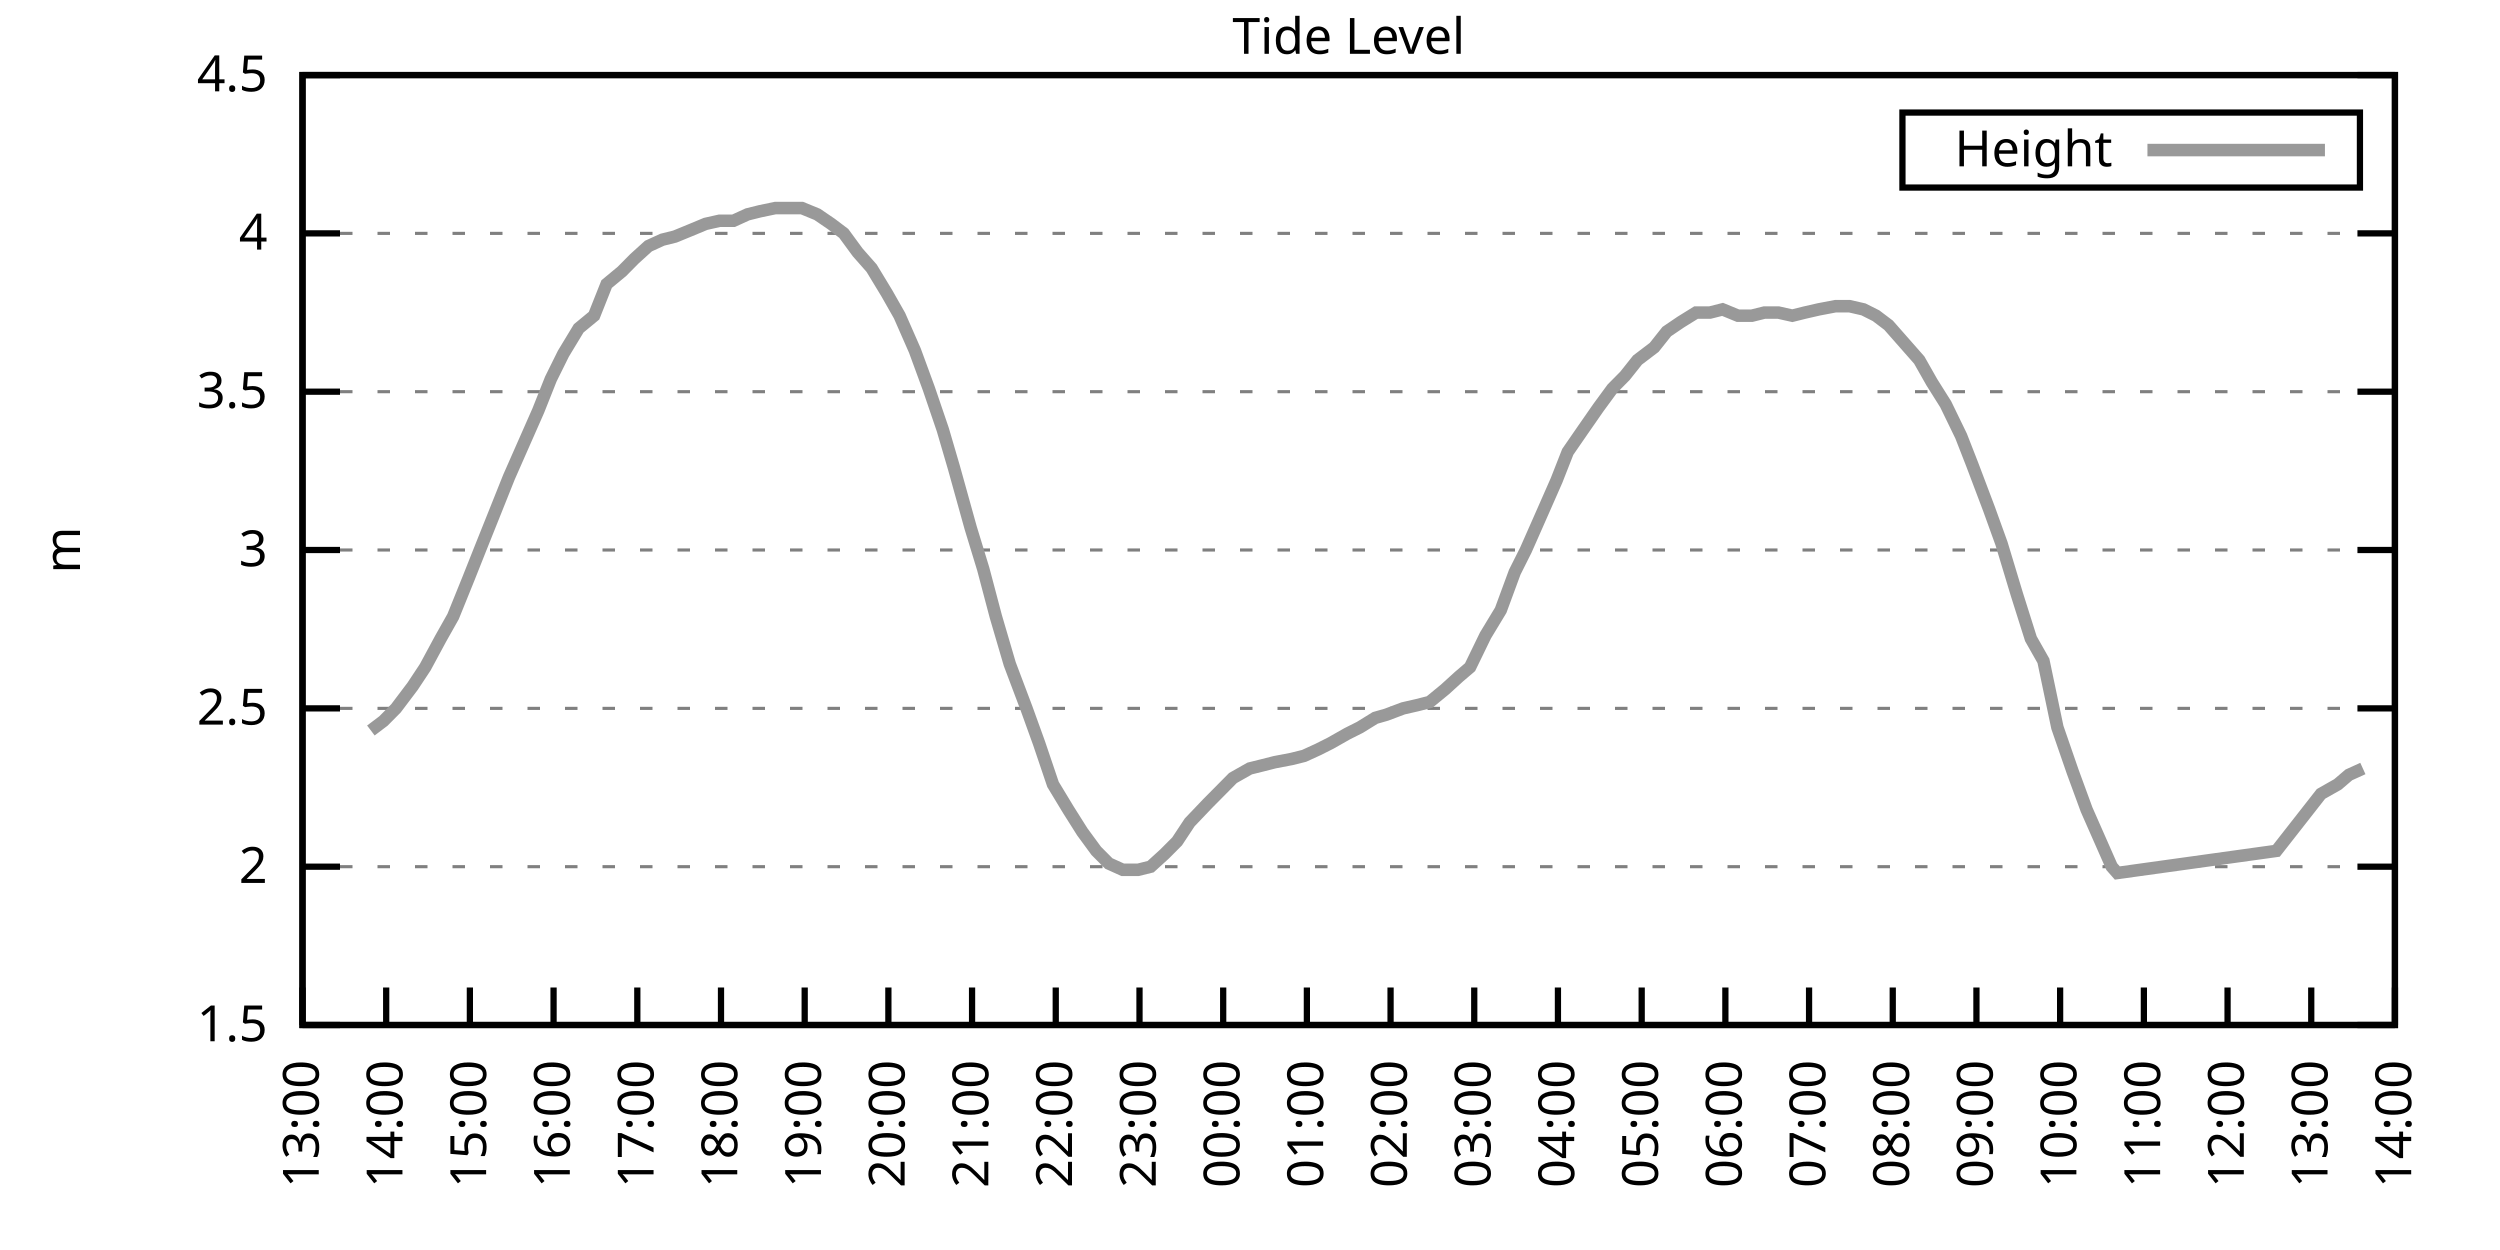
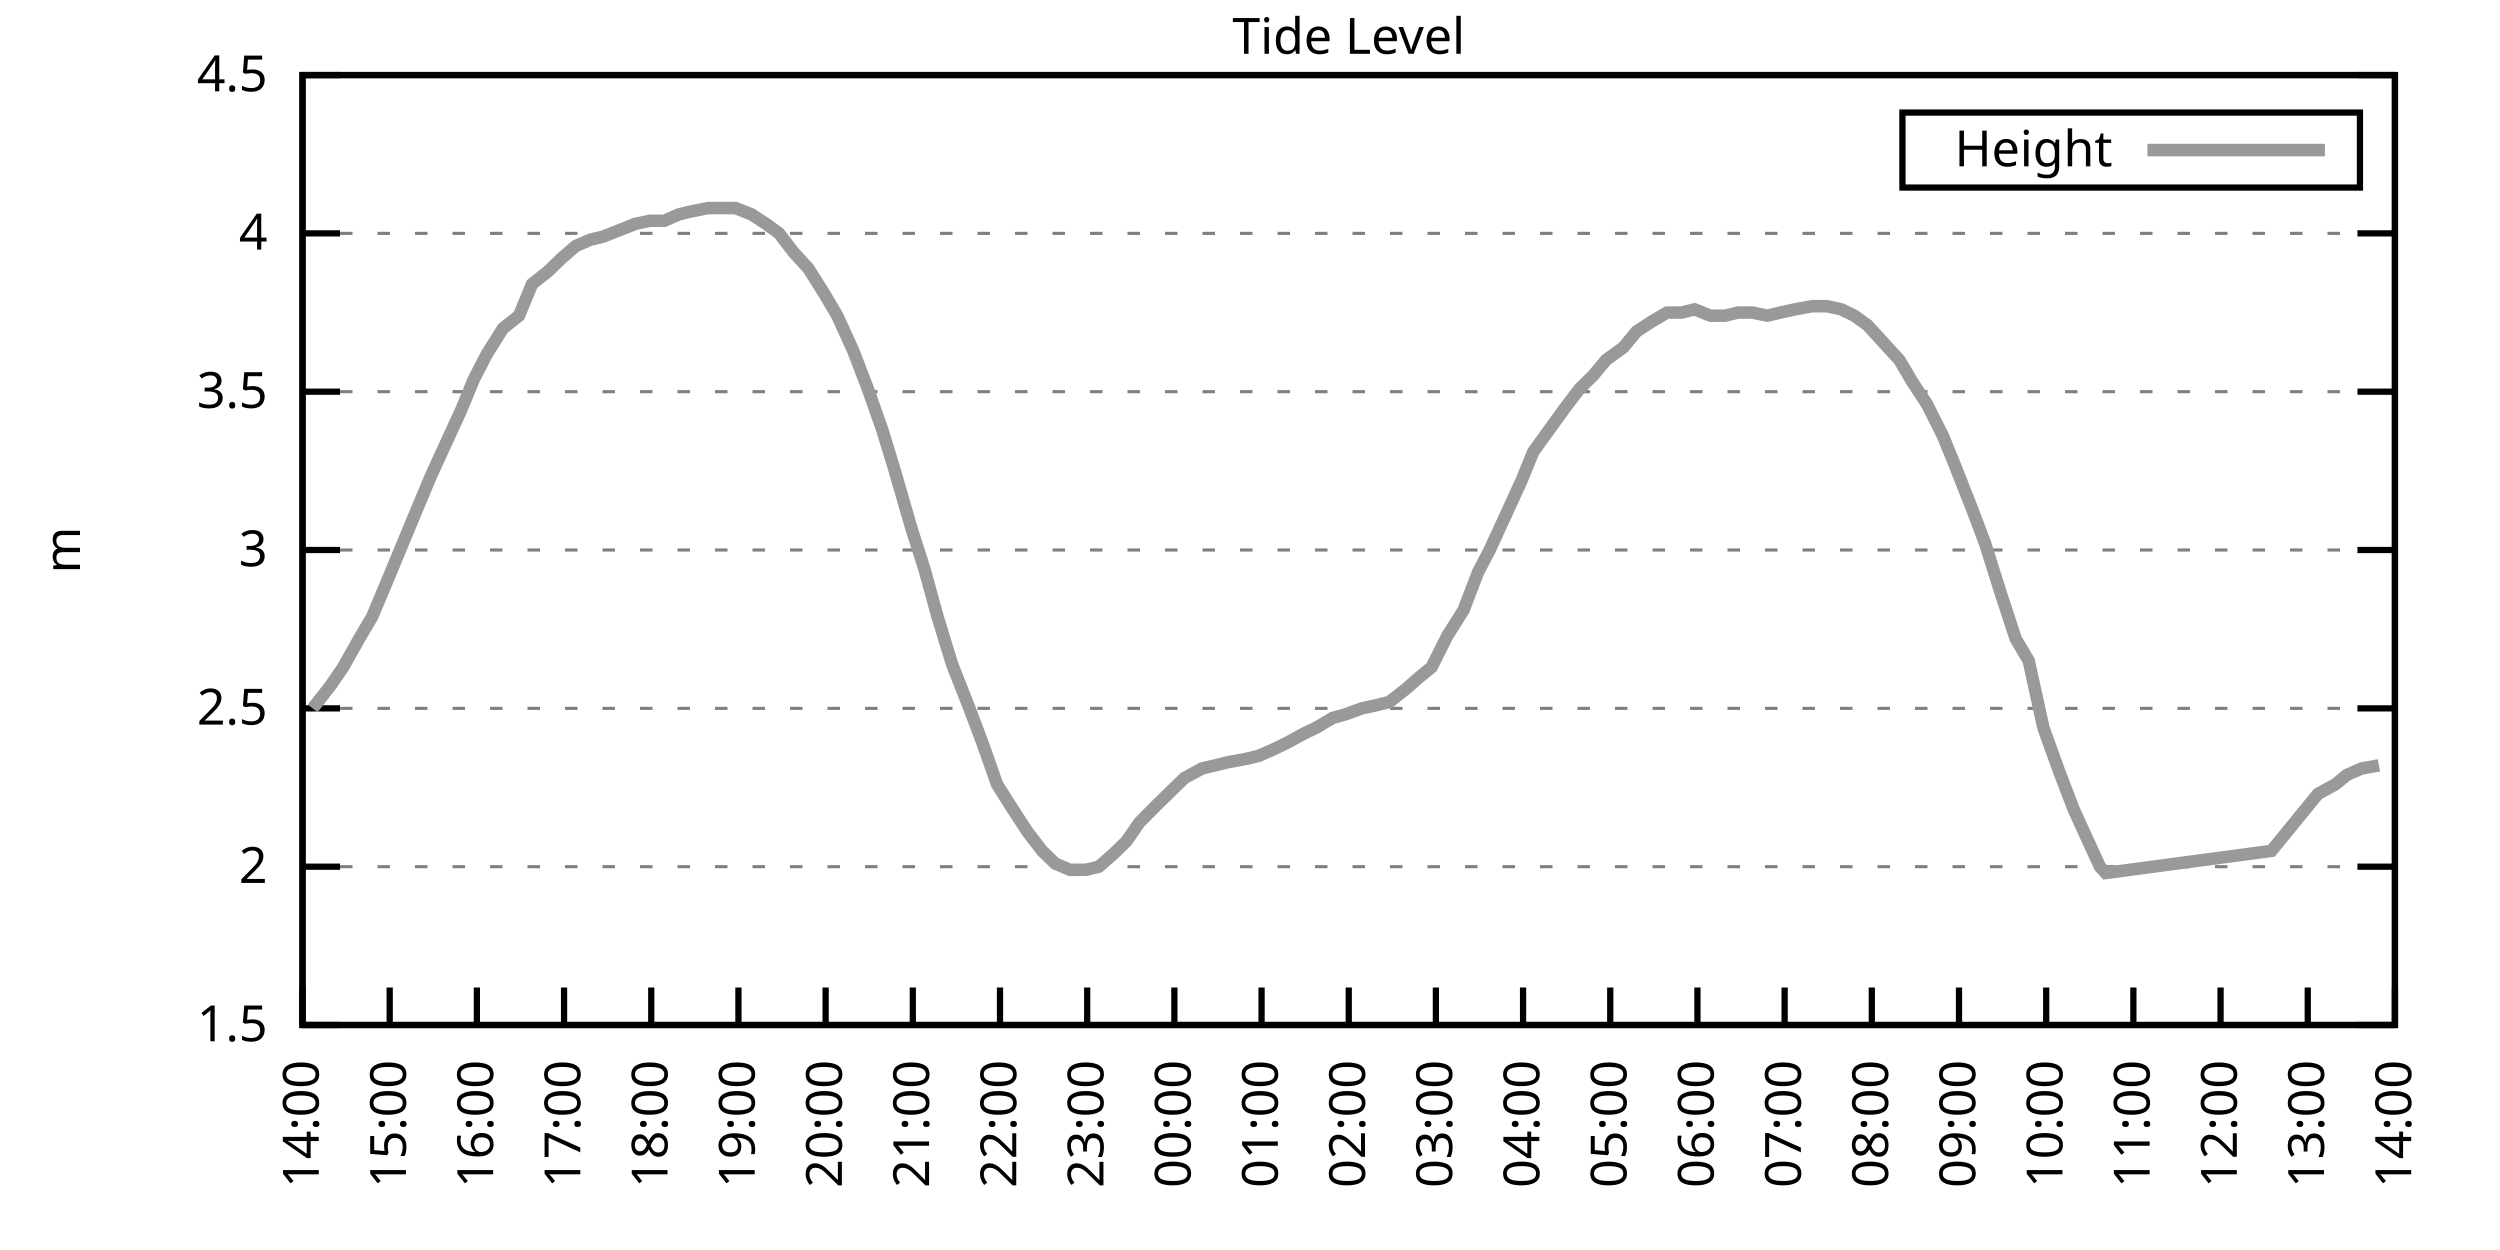
<svg xmlns="http://www.w3.org/2000/svg" xmlns:xlink="http://www.w3.org/1999/xlink" width="400" height="200" viewBox="0 0 400 200">
  <g id="gnuplot_canvas">
    <rect x="0" y="0" width="400" height="200" fill="none" />
    <defs>
      <circle id="gpDot" r="0.5" stroke-width="0.5" stroke="currentColor" />
      <path id="gpPt0" stroke-width="0.333" stroke="currentColor" d="M-1,0 h2 M0,-1 v2" />
      <path id="gpPt1" stroke-width="0.333" stroke="currentColor" d="M-1,-1 L1,1 M1,-1 L-1,1" />
      <path id="gpPt2" stroke-width="0.333" stroke="currentColor" d="M-1,0 L1,0 M0,-1 L0,1 M-1,-1 L1,1 M-1,1 L1,-1" />
      <rect id="gpPt3" stroke-width="0.333" stroke="currentColor" x="-1" y="-1" width="2" height="2" />
      <rect id="gpPt4" stroke-width="0.333" stroke="currentColor" fill="currentColor" x="-1" y="-1" width="2" height="2" />
      <circle id="gpPt5" stroke-width="0.333" stroke="currentColor" cx="0" cy="0" r="1" />
      <use xlink:href="#gpPt5" id="gpPt6" fill="currentColor" stroke="none" />
      <path id="gpPt7" stroke-width="0.333" stroke="currentColor" d="M0,-1.33 L-1.33,0.67 L1.33,0.67 z" />
      <use xlink:href="#gpPt7" id="gpPt8" fill="currentColor" stroke="none" />
      <use xlink:href="#gpPt7" id="gpPt9" stroke="currentColor" transform="rotate(180)" />
      <use xlink:href="#gpPt9" id="gpPt10" fill="currentColor" stroke="none" />
      <use xlink:href="#gpPt3" id="gpPt11" stroke="currentColor" transform="rotate(45)" />
      <use xlink:href="#gpPt11" id="gpPt12" fill="currentColor" stroke="none" />
      <path id="gpPt13" stroke-width="0.333" stroke="currentColor" d="M0,1.330 L1.265,0.411 L0.782,-1.067 L-0.782,-1.076 L-1.265,0.411 z" />
      <use xlink:href="#gpPt13" id="gpPt14" fill="currentColor" stroke="none" />
      <filter id="textbox" filterUnits="objectBoundingBox" x="0" y="0" height="1" width="1">
        <feFlood flood-color="white" flood-opacity="1" result="bgnd" />
        <feComposite in="SourceGraphic" in2="bgnd" operator="atop" />
      </filter>
      <filter id="greybox" filterUnits="objectBoundingBox" x="0" y="0" height="1" width="1">
        <feFlood flood-color="lightgrey" flood-opacity="1" result="grey" />
        <feComposite in="SourceGraphic" in2="grey" operator="atop" />
      </filter>
    </defs>
    <g fill="none" color="white" stroke="currentColor" stroke-width="1.00" stroke-linecap="butt" stroke-linejoin="miter">
</g>
    <g fill="none" color="black" stroke="currentColor" stroke-width="1.00" stroke-linecap="butt" stroke-linejoin="miter">
      <g stroke="none" shape-rendering="crispEdges">
        <polygon fill="rgb(255, 255, 255)" points="48.40,164.00 383.18,164.00 383.18,12.02 48.40,12.02 " />
      </g>
    </g>
    <g fill="none" color="black" stroke="currentColor" stroke-width="1.00" stroke-linecap="butt" stroke-linejoin="miter">
</g>
    <g fill="none" color="black" stroke="black" stroke-width="0.50" stroke-linecap="butt" stroke-linejoin="miter">
</g>
    <g fill="none" color="gray" stroke="currentColor" stroke-width="0.50" stroke-linecap="butt" stroke-linejoin="miter">
      <path stroke="gray" stroke-dasharray="2,4" class="gridline" d="M48.40,164.00 L383.19,164.00  " />
    </g>
    <g fill="none" color="gray" stroke="gray" stroke-width="1.00" stroke-linecap="butt" stroke-linejoin="miter">
</g>
    <g fill="none" color="black" stroke="currentColor" stroke-width="1.00" stroke-linecap="butt" stroke-linejoin="miter">
      <path stroke="black" d="M48.40,164.00 L54.40,164.00 M383.19,164.00 L377.19,164.00  " />
      <g transform="translate(42.80,166.60)" stroke="none" fill="black" font-family="Sans" font-size="8.00" text-anchor="end">
        <text>
          <tspan font-family="Sans"> 1.5</tspan>
        </text>
      </g>
    </g>
    <g fill="none" color="black" stroke="currentColor" stroke-width="1.00" stroke-linecap="butt" stroke-linejoin="miter">
</g>
    <g fill="none" color="black" stroke="black" stroke-width="0.50" stroke-linecap="butt" stroke-linejoin="miter">
</g>
    <g fill="none" color="gray" stroke="currentColor" stroke-width="0.50" stroke-linecap="butt" stroke-linejoin="miter">
      <path stroke="gray" stroke-dasharray="2,4" class="gridline" d="M48.40,138.67 L383.19,138.67  " />
    </g>
    <g fill="none" color="gray" stroke="gray" stroke-width="1.00" stroke-linecap="butt" stroke-linejoin="miter">
</g>
    <g fill="none" color="black" stroke="currentColor" stroke-width="1.00" stroke-linecap="butt" stroke-linejoin="miter">
      <path stroke="black" d="M48.40,138.67 L54.40,138.67 M383.19,138.67 L377.19,138.67  " />
      <g transform="translate(42.80,141.27)" stroke="none" fill="black" font-family="Sans" font-size="8.00" text-anchor="end">
        <text>
          <tspan font-family="Sans"> 2</tspan>
        </text>
      </g>
    </g>
    <g fill="none" color="black" stroke="currentColor" stroke-width="1.00" stroke-linecap="butt" stroke-linejoin="miter">
</g>
    <g fill="none" color="black" stroke="black" stroke-width="0.50" stroke-linecap="butt" stroke-linejoin="miter">
</g>
    <g fill="none" color="gray" stroke="currentColor" stroke-width="0.50" stroke-linecap="butt" stroke-linejoin="miter">
      <path stroke="gray" stroke-dasharray="2,4" class="gridline" d="M48.40,113.34 L383.19,113.34  " />
    </g>
    <g fill="none" color="gray" stroke="gray" stroke-width="1.00" stroke-linecap="butt" stroke-linejoin="miter">
</g>
    <g fill="none" color="black" stroke="currentColor" stroke-width="1.00" stroke-linecap="butt" stroke-linejoin="miter">
      <path stroke="black" d="M48.40,113.34 L54.40,113.34 M383.19,113.34 L377.19,113.34  " />
      <g transform="translate(42.80,115.94)" stroke="none" fill="black" font-family="Sans" font-size="8.00" text-anchor="end">
        <text>
          <tspan font-family="Sans"> 2.5</tspan>
        </text>
      </g>
    </g>
    <g fill="none" color="black" stroke="currentColor" stroke-width="1.00" stroke-linecap="butt" stroke-linejoin="miter">
</g>
    <g fill="none" color="black" stroke="black" stroke-width="0.50" stroke-linecap="butt" stroke-linejoin="miter">
</g>
    <g fill="none" color="gray" stroke="currentColor" stroke-width="0.50" stroke-linecap="butt" stroke-linejoin="miter">
      <path stroke="gray" stroke-dasharray="2,4" class="gridline" d="M48.40,88.00 L383.19,88.00  " />
    </g>
    <g fill="none" color="gray" stroke="gray" stroke-width="1.00" stroke-linecap="butt" stroke-linejoin="miter">
</g>
    <g fill="none" color="black" stroke="currentColor" stroke-width="1.00" stroke-linecap="butt" stroke-linejoin="miter">
      <path stroke="black" d="M48.40,88.00 L54.40,88.00 M383.19,88.00 L377.19,88.00  " />
      <g transform="translate(42.80,90.60)" stroke="none" fill="black" font-family="Sans" font-size="8.00" text-anchor="end">
        <text>
          <tspan font-family="Sans"> 3</tspan>
        </text>
      </g>
    </g>
    <g fill="none" color="black" stroke="currentColor" stroke-width="1.00" stroke-linecap="butt" stroke-linejoin="miter">
</g>
    <g fill="none" color="black" stroke="black" stroke-width="0.50" stroke-linecap="butt" stroke-linejoin="miter">
</g>
    <g fill="none" color="gray" stroke="currentColor" stroke-width="0.50" stroke-linecap="butt" stroke-linejoin="miter">
      <path stroke="gray" stroke-dasharray="2,4" class="gridline" d="M48.40,62.67 L383.19,62.67  " />
    </g>
    <g fill="none" color="gray" stroke="gray" stroke-width="1.00" stroke-linecap="butt" stroke-linejoin="miter">
</g>
    <g fill="none" color="black" stroke="currentColor" stroke-width="1.00" stroke-linecap="butt" stroke-linejoin="miter">
      <path stroke="black" d="M48.40,62.67 L54.40,62.67 M383.19,62.67 L377.19,62.67  " />
      <g transform="translate(42.80,65.27)" stroke="none" fill="black" font-family="Sans" font-size="8.00" text-anchor="end">
        <text>
          <tspan font-family="Sans"> 3.5</tspan>
        </text>
      </g>
    </g>
    <g fill="none" color="black" stroke="currentColor" stroke-width="1.00" stroke-linecap="butt" stroke-linejoin="miter">
</g>
    <g fill="none" color="black" stroke="black" stroke-width="0.50" stroke-linecap="butt" stroke-linejoin="miter">
</g>
    <g fill="none" color="gray" stroke="currentColor" stroke-width="0.50" stroke-linecap="butt" stroke-linejoin="miter">
      <path stroke="gray" stroke-dasharray="2,4" class="gridline" d="M48.40,37.34 L383.19,37.34  " />
    </g>
    <g fill="none" color="gray" stroke="gray" stroke-width="1.00" stroke-linecap="butt" stroke-linejoin="miter">
</g>
    <g fill="none" color="black" stroke="currentColor" stroke-width="1.00" stroke-linecap="butt" stroke-linejoin="miter">
      <path stroke="black" d="M48.40,37.34 L54.40,37.34 M383.19,37.34 L377.19,37.34  " />
      <g transform="translate(42.80,39.94)" stroke="none" fill="black" font-family="Sans" font-size="8.00" text-anchor="end">
        <text>
          <tspan font-family="Sans"> 4</tspan>
        </text>
      </g>
    </g>
    <g fill="none" color="black" stroke="currentColor" stroke-width="1.00" stroke-linecap="butt" stroke-linejoin="miter">
</g>
    <g fill="none" color="black" stroke="black" stroke-width="0.50" stroke-linecap="butt" stroke-linejoin="miter">
</g>
    <g fill="none" color="gray" stroke="currentColor" stroke-width="0.50" stroke-linecap="butt" stroke-linejoin="miter">
      <path stroke="gray" stroke-dasharray="2,4" class="gridline" d="M48.40,12.01 L383.19,12.01  " />
    </g>
    <g fill="none" color="gray" stroke="gray" stroke-width="1.00" stroke-linecap="butt" stroke-linejoin="miter">
</g>
    <g fill="none" color="black" stroke="currentColor" stroke-width="1.00" stroke-linecap="butt" stroke-linejoin="miter">
      <path stroke="black" d="M48.40,12.01 L54.40,12.01 M383.19,12.01 L377.19,12.01  " />
      <g transform="translate(42.80,14.61)" stroke="none" fill="black" font-family="Sans" font-size="8.00" text-anchor="end">
        <text>
          <tspan font-family="Sans"> 4.5</tspan>
        </text>
      </g>
    </g>
    <g fill="none" color="black" stroke="currentColor" stroke-width="1.00" stroke-linecap="butt" stroke-linejoin="miter">
      <path stroke="black" d="M48.40,164.00 L48.40,158.00  " />
      <g transform="translate(51.00,169.60) rotate(270.00)" stroke="none" fill="black" font-family="Sans" font-size="8.00" text-anchor="end">
        <text>
-           <tspan font-family="Sans">13:00</tspan>
-         </text>
-       </g>
-     </g>
-     <g fill="none" color="black" stroke="currentColor" stroke-width="1.00" stroke-linecap="butt" stroke-linejoin="miter">
-       <path stroke="black" d="M61.79,164.00 L61.79,158.00  " />
-       <g transform="translate(64.39,169.60) rotate(270.00)" stroke="none" fill="black" font-family="Sans" font-size="8.00" text-anchor="end">
-         <text>
          <tspan font-family="Sans">14:00</tspan>
        </text>
      </g>
    </g>
    <g fill="none" color="black" stroke="currentColor" stroke-width="1.00" stroke-linecap="butt" stroke-linejoin="miter">
-       <path stroke="black" d="M75.18,164.00 L75.18,158.00  " />
-       <g transform="translate(77.78,169.60) rotate(270.00)" stroke="none" fill="black" font-family="Sans" font-size="8.00" text-anchor="end">
+       <path stroke="black" d="M62.35,164.00 L62.35,158.00  " />
+       <g transform="translate(64.95,169.60) rotate(270.00)" stroke="none" fill="black" font-family="Sans" font-size="8.00" text-anchor="end">
        <text>
          <tspan font-family="Sans">15:00</tspan>
        </text>
      </g>
    </g>
    <g fill="none" color="black" stroke="currentColor" stroke-width="1.00" stroke-linecap="butt" stroke-linejoin="miter">
-       <path stroke="black" d="M88.57,164.00 L88.57,158.00  " />
-       <g transform="translate(91.17,169.60) rotate(270.00)" stroke="none" fill="black" font-family="Sans" font-size="8.00" text-anchor="end">
+       <path stroke="black" d="M76.30,164.00 L76.30,158.00  " />
+       <g transform="translate(78.90,169.60) rotate(270.00)" stroke="none" fill="black" font-family="Sans" font-size="8.00" text-anchor="end">
        <text>
          <tspan font-family="Sans">16:00</tspan>
        </text>
      </g>
    </g>
    <g fill="none" color="black" stroke="currentColor" stroke-width="1.00" stroke-linecap="butt" stroke-linejoin="miter">
-       <path stroke="black" d="M101.97,164.00 L101.97,158.00  " />
-       <g transform="translate(104.57,169.60) rotate(270.00)" stroke="none" fill="black" font-family="Sans" font-size="8.00" text-anchor="end">
+       <path stroke="black" d="M90.25,164.00 L90.25,158.00  " />
+       <g transform="translate(92.85,169.60) rotate(270.00)" stroke="none" fill="black" font-family="Sans" font-size="8.00" text-anchor="end">
        <text>
          <tspan font-family="Sans">17:00</tspan>
        </text>
      </g>
    </g>
    <g fill="none" color="black" stroke="currentColor" stroke-width="1.00" stroke-linecap="butt" stroke-linejoin="miter">
-       <path stroke="black" d="M115.36,164.00 L115.36,158.00  " />
-       <g transform="translate(117.96,169.60) rotate(270.00)" stroke="none" fill="black" font-family="Sans" font-size="8.00" text-anchor="end">
+       <path stroke="black" d="M104.20,164.00 L104.20,158.00  " />
+       <g transform="translate(106.80,169.60) rotate(270.00)" stroke="none" fill="black" font-family="Sans" font-size="8.00" text-anchor="end">
        <text>
          <tspan font-family="Sans">18:00</tspan>
        </text>
      </g>
    </g>
    <g fill="none" color="black" stroke="currentColor" stroke-width="1.00" stroke-linecap="butt" stroke-linejoin="miter">
-       <path stroke="black" d="M128.75,164.00 L128.75,158.00  " />
-       <g transform="translate(131.35,169.60) rotate(270.00)" stroke="none" fill="black" font-family="Sans" font-size="8.00" text-anchor="end">
+       <path stroke="black" d="M118.15,164.00 L118.15,158.00  " />
+       <g transform="translate(120.75,169.60) rotate(270.00)" stroke="none" fill="black" font-family="Sans" font-size="8.00" text-anchor="end">
        <text>
          <tspan font-family="Sans">19:00</tspan>
        </text>
      </g>
    </g>
    <g fill="none" color="black" stroke="currentColor" stroke-width="1.00" stroke-linecap="butt" stroke-linejoin="miter">
-       <path stroke="black" d="M142.14,164.00 L142.14,158.00  " />
-       <g transform="translate(144.74,169.60) rotate(270.00)" stroke="none" fill="black" font-family="Sans" font-size="8.00" text-anchor="end">
+       <path stroke="black" d="M132.10,164.00 L132.10,158.00  " />
+       <g transform="translate(134.70,169.60) rotate(270.00)" stroke="none" fill="black" font-family="Sans" font-size="8.00" text-anchor="end">
        <text>
          <tspan font-family="Sans">20:00</tspan>
        </text>
      </g>
    </g>
    <g fill="none" color="black" stroke="currentColor" stroke-width="1.00" stroke-linecap="butt" stroke-linejoin="miter">
-       <path stroke="black" d="M155.53,164.00 L155.53,158.00  " />
-       <g transform="translate(158.13,169.60) rotate(270.00)" stroke="none" fill="black" font-family="Sans" font-size="8.00" text-anchor="end">
+       <path stroke="black" d="M146.05,164.00 L146.05,158.00  " />
+       <g transform="translate(148.65,169.60) rotate(270.00)" stroke="none" fill="black" font-family="Sans" font-size="8.00" text-anchor="end">
        <text>
          <tspan font-family="Sans">21:00</tspan>
        </text>
      </g>
    </g>
    <g fill="none" color="black" stroke="currentColor" stroke-width="1.00" stroke-linecap="butt" stroke-linejoin="miter">
-       <path stroke="black" d="M168.92,164.00 L168.92,158.00  " />
-       <g transform="translate(171.52,169.60) rotate(270.00)" stroke="none" fill="black" font-family="Sans" font-size="8.00" text-anchor="end">
+       <path stroke="black" d="M160.00,164.00 L160.00,158.00  " />
+       <g transform="translate(162.60,169.60) rotate(270.00)" stroke="none" fill="black" font-family="Sans" font-size="8.00" text-anchor="end">
        <text>
          <tspan font-family="Sans">22:00</tspan>
        </text>
      </g>
    </g>
    <g fill="none" color="black" stroke="currentColor" stroke-width="1.00" stroke-linecap="butt" stroke-linejoin="miter">
-       <path stroke="black" d="M182.32,164.00 L182.32,158.00  " />
-       <g transform="translate(184.92,169.60) rotate(270.00)" stroke="none" fill="black" font-family="Sans" font-size="8.00" text-anchor="end">
+       <path stroke="black" d="M173.95,164.00 L173.95,158.00  " />
+       <g transform="translate(176.55,169.60) rotate(270.00)" stroke="none" fill="black" font-family="Sans" font-size="8.00" text-anchor="end">
        <text>
          <tspan font-family="Sans">23:00</tspan>
        </text>
      </g>
    </g>
    <g fill="none" color="black" stroke="currentColor" stroke-width="1.00" stroke-linecap="butt" stroke-linejoin="miter">
-       <path stroke="black" d="M195.71,164.00 L195.71,158.00  " />
-       <g transform="translate(198.31,169.60) rotate(270.00)" stroke="none" fill="black" font-family="Sans" font-size="8.00" text-anchor="end">
+       <path stroke="black" d="M187.90,164.00 L187.90,158.00  " />
+       <g transform="translate(190.50,169.60) rotate(270.00)" stroke="none" fill="black" font-family="Sans" font-size="8.00" text-anchor="end">
        <text>
          <tspan font-family="Sans">00:00</tspan>
        </text>
      </g>
    </g>
    <g fill="none" color="black" stroke="currentColor" stroke-width="1.00" stroke-linecap="butt" stroke-linejoin="miter">
-       <path stroke="black" d="M209.10,164.00 L209.10,158.00  " />
-       <g transform="translate(211.70,169.60) rotate(270.00)" stroke="none" fill="black" font-family="Sans" font-size="8.00" text-anchor="end">
+       <path stroke="black" d="M201.85,164.00 L201.85,158.00  " />
+       <g transform="translate(204.45,169.60) rotate(270.00)" stroke="none" fill="black" font-family="Sans" font-size="8.00" text-anchor="end">
        <text>
          <tspan font-family="Sans">01:00</tspan>
        </text>
      </g>
    </g>
    <g fill="none" color="black" stroke="currentColor" stroke-width="1.00" stroke-linecap="butt" stroke-linejoin="miter">
-       <path stroke="black" d="M222.49,164.00 L222.49,158.00  " />
-       <g transform="translate(225.09,169.60) rotate(270.00)" stroke="none" fill="black" font-family="Sans" font-size="8.00" text-anchor="end">
+       <path stroke="black" d="M215.80,164.00 L215.80,158.00  " />
+       <g transform="translate(218.40,169.60) rotate(270.00)" stroke="none" fill="black" font-family="Sans" font-size="8.00" text-anchor="end">
        <text>
          <tspan font-family="Sans">02:00</tspan>
        </text>
      </g>
    </g>
    <g fill="none" color="black" stroke="currentColor" stroke-width="1.00" stroke-linecap="butt" stroke-linejoin="miter">
-       <path stroke="black" d="M235.88,164.00 L235.88,158.00  " />
-       <g transform="translate(238.48,169.60) rotate(270.00)" stroke="none" fill="black" font-family="Sans" font-size="8.00" text-anchor="end">
+       <path stroke="black" d="M229.74,164.00 L229.74,158.00  " />
+       <g transform="translate(232.34,169.60) rotate(270.00)" stroke="none" fill="black" font-family="Sans" font-size="8.00" text-anchor="end">
        <text>
          <tspan font-family="Sans">03:00</tspan>
        </text>
      </g>
    </g>
    <g fill="none" color="black" stroke="currentColor" stroke-width="1.00" stroke-linecap="butt" stroke-linejoin="miter">
-       <path stroke="black" d="M249.27,164.00 L249.27,158.00  " />
-       <g transform="translate(251.87,169.60) rotate(270.00)" stroke="none" fill="black" font-family="Sans" font-size="8.00" text-anchor="end">
+       <path stroke="black" d="M243.69,164.00 L243.69,158.00  " />
+       <g transform="translate(246.29,169.60) rotate(270.00)" stroke="none" fill="black" font-family="Sans" font-size="8.00" text-anchor="end">
        <text>
          <tspan font-family="Sans">04:00</tspan>
        </text>
      </g>
    </g>
    <g fill="none" color="black" stroke="currentColor" stroke-width="1.00" stroke-linecap="butt" stroke-linejoin="miter">
-       <path stroke="black" d="M262.67,164.00 L262.67,158.00  " />
-       <g transform="translate(265.27,169.60) rotate(270.00)" stroke="none" fill="black" font-family="Sans" font-size="8.00" text-anchor="end">
+       <path stroke="black" d="M257.64,164.00 L257.64,158.00  " />
+       <g transform="translate(260.24,169.60) rotate(270.00)" stroke="none" fill="black" font-family="Sans" font-size="8.00" text-anchor="end">
        <text>
          <tspan font-family="Sans">05:00</tspan>
        </text>
      </g>
    </g>
    <g fill="none" color="black" stroke="currentColor" stroke-width="1.00" stroke-linecap="butt" stroke-linejoin="miter">
-       <path stroke="black" d="M276.06,164.00 L276.06,158.00  " />
-       <g transform="translate(278.66,169.60) rotate(270.00)" stroke="none" fill="black" font-family="Sans" font-size="8.00" text-anchor="end">
+       <path stroke="black" d="M271.59,164.00 L271.59,158.00  " />
+       <g transform="translate(274.19,169.60) rotate(270.00)" stroke="none" fill="black" font-family="Sans" font-size="8.00" text-anchor="end">
        <text>
          <tspan font-family="Sans">06:00</tspan>
        </text>
      </g>
    </g>
    <g fill="none" color="black" stroke="currentColor" stroke-width="1.00" stroke-linecap="butt" stroke-linejoin="miter">
-       <path stroke="black" d="M289.45,164.00 L289.45,158.00  " />
-       <g transform="translate(292.05,169.60) rotate(270.00)" stroke="none" fill="black" font-family="Sans" font-size="8.00" text-anchor="end">
+       <path stroke="black" d="M285.54,164.00 L285.54,158.00  " />
+       <g transform="translate(288.14,169.60) rotate(270.00)" stroke="none" fill="black" font-family="Sans" font-size="8.00" text-anchor="end">
        <text>
          <tspan font-family="Sans">07:00</tspan>
        </text>
      </g>
    </g>
    <g fill="none" color="black" stroke="currentColor" stroke-width="1.00" stroke-linecap="butt" stroke-linejoin="miter">
-       <path stroke="black" d="M302.84,164.00 L302.84,158.00  " />
-       <g transform="translate(305.44,169.60) rotate(270.00)" stroke="none" fill="black" font-family="Sans" font-size="8.00" text-anchor="end">
+       <path stroke="black" d="M299.49,164.00 L299.49,158.00  " />
+       <g transform="translate(302.09,169.60) rotate(270.00)" stroke="none" fill="black" font-family="Sans" font-size="8.00" text-anchor="end">
        <text>
          <tspan font-family="Sans">08:00</tspan>
        </text>
      </g>
    </g>
    <g fill="none" color="black" stroke="currentColor" stroke-width="1.00" stroke-linecap="butt" stroke-linejoin="miter">
-       <path stroke="black" d="M316.23,164.00 L316.23,158.00  " />
-       <g transform="translate(318.83,169.60) rotate(270.00)" stroke="none" fill="black" font-family="Sans" font-size="8.00" text-anchor="end">
+       <path stroke="black" d="M313.44,164.00 L313.44,158.00  " />
+       <g transform="translate(316.04,169.60) rotate(270.00)" stroke="none" fill="black" font-family="Sans" font-size="8.00" text-anchor="end">
        <text>
          <tspan font-family="Sans">09:00</tspan>
        </text>
      </g>
    </g>
    <g fill="none" color="black" stroke="currentColor" stroke-width="1.00" stroke-linecap="butt" stroke-linejoin="miter">
-       <path stroke="black" d="M329.62,164.00 L329.62,158.00  " />
-       <g transform="translate(332.22,169.60) rotate(270.00)" stroke="none" fill="black" font-family="Sans" font-size="8.00" text-anchor="end">
+       <path stroke="black" d="M327.39,164.00 L327.39,158.00  " />
+       <g transform="translate(329.99,169.60) rotate(270.00)" stroke="none" fill="black" font-family="Sans" font-size="8.00" text-anchor="end">
        <text>
          <tspan font-family="Sans">10:00</tspan>
        </text>
      </g>
    </g>
    <g fill="none" color="black" stroke="currentColor" stroke-width="1.00" stroke-linecap="butt" stroke-linejoin="miter">
-       <path stroke="black" d="M343.02,164.00 L343.02,158.00  " />
-       <g transform="translate(345.62,169.60) rotate(270.00)" stroke="none" fill="black" font-family="Sans" font-size="8.00" text-anchor="end">
+       <path stroke="black" d="M341.34,164.00 L341.34,158.00  " />
+       <g transform="translate(343.94,169.60) rotate(270.00)" stroke="none" fill="black" font-family="Sans" font-size="8.00" text-anchor="end">
        <text>
          <tspan font-family="Sans">11:00</tspan>
        </text>
      </g>
    </g>
    <g fill="none" color="black" stroke="currentColor" stroke-width="1.00" stroke-linecap="butt" stroke-linejoin="miter">
-       <path stroke="black" d="M356.41,164.00 L356.41,158.00  " />
-       <g transform="translate(359.01,169.60) rotate(270.00)" stroke="none" fill="black" font-family="Sans" font-size="8.00" text-anchor="end">
+       <path stroke="black" d="M355.29,164.00 L355.29,158.00  " />
+       <g transform="translate(357.89,169.60) rotate(270.00)" stroke="none" fill="black" font-family="Sans" font-size="8.00" text-anchor="end">
        <text>
          <tspan font-family="Sans">12:00</tspan>
        </text>
      </g>
    </g>
    <g fill="none" color="black" stroke="currentColor" stroke-width="1.00" stroke-linecap="butt" stroke-linejoin="miter">
-       <path stroke="black" d="M369.80,164.00 L369.80,158.00  " />
-       <g transform="translate(372.40,169.60) rotate(270.00)" stroke="none" fill="black" font-family="Sans" font-size="8.00" text-anchor="end">
+       <path stroke="black" d="M369.24,164.00 L369.24,158.00  " />
+       <g transform="translate(371.84,169.60) rotate(270.00)" stroke="none" fill="black" font-family="Sans" font-size="8.00" text-anchor="end">
        <text>
          <tspan font-family="Sans">13:00</tspan>
        </text>
      </g>
    </g>
    <g fill="none" color="black" stroke="currentColor" stroke-width="1.00" stroke-linecap="butt" stroke-linejoin="miter">
      <path stroke="black" d="M383.19,164.00 L383.19,158.00  " />
      <g transform="translate(385.79,169.60) rotate(270.00)" stroke="none" fill="black" font-family="Sans" font-size="8.00" text-anchor="end">
        <text>
          <tspan font-family="Sans">14:00</tspan>
        </text>
      </g>
    </g>
    <g fill="none" color="black" stroke="currentColor" stroke-width="1.00" stroke-linecap="butt" stroke-linejoin="miter">
</g>
    <g fill="none" color="black" stroke="currentColor" stroke-width="1.00" stroke-linecap="butt" stroke-linejoin="miter">
      <path stroke="black" d="M48.40,12.01 L48.40,164.00 L383.19,164.00 L383.19,12.01 L48.40,12.01 Z  " />
    </g>
    <g fill="none" color="black" stroke="currentColor" stroke-width="1.00" stroke-linecap="butt" stroke-linejoin="miter">
</g>
    <g fill="none" color="black" stroke="currentColor" stroke-width="1.00" stroke-linecap="butt" stroke-linejoin="miter">
      <path stroke="black" d="M304.39,30.01 L304.39,18.01 L377.59,18.01 L377.59,30.01 L304.39,30.01 Z  " />
    </g>
    <g id="Tide_level_plot_1">
      <g fill="none" color="white" stroke="black" stroke-width="2.00" stroke-linecap="butt" stroke-linejoin="miter">
</g>
      <g fill="none" color="black" stroke="currentColor" stroke-width="2.00" stroke-linecap="butt" stroke-linejoin="miter">
        <g transform="translate(337.99,26.61)" stroke="none" fill="black" font-family="Sans" font-size="8.00" text-anchor="end">
          <text>
            <tspan font-family="Sans">Height</tspan>
          </text>
        </g>
      </g>
      <g fill="none" color="black" stroke="currentColor" stroke-width="2.00" stroke-linecap="butt" stroke-linejoin="miter">
-         <path stroke="rgb(153, 153, 153)" d="M343.59,24.01 L371.99,24.01 M59.34,116.88 L61.35,115.36 L63.35,113.34 L66.03,109.79 L68.04,106.75 L70.50,102.19   L72.50,98.64 L74.96,92.56 L76.97,87.50 L79.20,81.93 L81.43,76.35 L83.44,71.79 L86.12,65.71 L88.13,60.65   L90.14,56.59 L92.59,52.54 L95.05,50.51 L97.06,45.45 L99.51,43.42 L101.52,41.39 L103.75,39.37 L105.98,38.35   L107.99,37.85 L110.45,36.84 L112.90,35.82 L115.13,35.32 L117.37,35.32 L119.60,34.30 L121.61,33.80 L124.06,33.29   L126.07,33.29 L128.30,33.29 L130.76,34.30 L132.99,35.82 L135.00,37.34 L137.23,40.38 L139.46,42.91 L141.92,46.97   L143.93,50.51 L146.38,56.09 L148.61,62.17 L150.85,68.75 L152.63,74.83 L155.31,84.46 L157.32,91.04 L159.33,98.64   L161.56,106.24 L164.24,113.34 L166.25,118.91 L168.48,125.50 L170.93,129.55 L173.17,133.10 L175.40,136.14 L177.41,138.16   L179.64,139.17 L182.09,139.17 L184.10,138.67 L186.33,136.64 L188.34,134.62 L190.35,131.58 L193.25,128.54 L195.26,126.51   L197.27,124.48 L199.95,122.96 L201.96,122.46 L203.97,121.95 L206.64,121.44 L208.65,120.94 L210.88,119.92 L212.89,118.91   L215.57,117.39 L217.58,116.38 L220.04,114.86 L221.82,114.35 L224.50,113.34 L226.73,112.83 L228.74,112.32 L231.20,110.30   L233.43,108.27 L235.21,106.75 L237.67,101.68 L240.12,97.63 L242.36,91.55 L244.14,88.00 L246.82,81.93 L249.05,76.86   L250.84,72.30 L253.29,68.75 L255.75,65.21 L257.98,62.17 L259.99,60.14 L262.00,57.61 L264.67,55.58 L266.68,53.05   L268.92,51.53 L271.37,50.01 L273.60,50.01 L275.61,49.50 L278.07,50.51 L280.30,50.51 L282.31,50.01 L284.54,50.01   L286.77,50.51 L288.78,50.01 L291.01,49.50 L293.69,48.99 L295.92,48.99 L298.15,49.50 L300.16,50.51 L302.17,52.03   L307.08,57.61 L309.09,61.15 L311.32,64.70 L313.78,69.77 L315.56,74.33 L318.24,81.42 L320.25,86.99 L322.70,95.10   L324.94,102.19 L326.95,105.74 L329.18,116.38 L331.63,123.47 L333.86,129.55 L335.87,134.11 L337.88,138.67 L338.77,139.68   L364.22,136.14 L371.36,127.02 L374.04,125.50 L375.82,123.98 L378.06,122.96  " />
+         <path stroke="rgb(153, 153, 153)" d="M343.59,24.01 L371.99,24.01 M50.03,113.34 L52.82,109.79 L54.91,106.75 L57.47,102.19 L59.56,98.64 L62.12,92.56   L64.21,87.50 L66.53,81.93 L68.86,76.35 L70.95,71.79 L73.74,65.71 L75.83,60.65 L77.93,56.59 L80.48,52.54   L83.04,50.51 L85.13,45.45 L87.69,43.42 L89.78,41.39 L92.11,39.37 L94.43,38.35 L96.53,37.85 L99.08,36.84   L101.64,35.82 L103.97,35.32 L106.29,35.32 L108.62,34.30 L110.71,33.80 L113.27,33.29 L115.36,33.29 L117.68,33.29   L120.24,34.30 L122.57,35.82 L124.66,37.34 L126.98,40.38 L129.31,42.91 L131.87,46.97 L133.96,50.51 L136.51,56.09   L138.84,62.17 L141.16,68.75 L143.02,74.83 L145.81,84.46 L147.91,91.04 L150.00,98.64 L152.32,106.24 L155.11,113.34   L157.21,118.91 L159.53,125.50 L162.09,129.55 L164.41,133.10 L166.74,136.14 L168.83,138.16 L171.16,139.17 L173.71,139.17   L175.81,138.67 L178.13,136.64 L180.22,134.62 L182.32,131.58 L185.34,128.54 L187.43,126.51 L189.52,124.48 L192.31,122.96   L194.41,122.46 L196.50,121.95 L199.29,121.44 L201.38,120.94 L203.71,119.92 L205.80,118.91 L208.59,117.39 L210.68,116.38   L213.24,114.86 L215.10,114.35 L217.89,113.34 L220.21,112.83 L222.30,112.32 L224.86,110.30 L227.19,108.27 L229.05,106.75   L231.60,101.68 L234.16,97.63 L236.49,91.55 L238.35,88.00 L241.14,81.93 L243.46,76.86 L245.32,72.30 L247.88,68.75   L250.44,65.21 L252.76,62.17 L254.85,60.14 L256.95,57.61 L259.74,55.58 L261.83,53.05 L264.15,51.53 L266.71,50.01   L269.04,50.01 L271.13,49.50 L273.69,50.51 L276.01,50.51 L278.10,50.01 L280.43,50.01 L282.75,50.51 L284.85,50.01   L287.17,49.50 L289.96,48.99 L292.29,48.99 L294.61,49.50 L296.70,50.51 L298.80,52.03 L303.91,57.61 L306.00,61.15   L308.33,64.70 L310.88,69.77 L312.74,74.33 L315.53,81.42 L317.63,86.99 L320.18,95.10 L322.51,102.19 L324.60,105.74   L326.93,116.38 L329.48,123.47 L331.81,129.55 L333.90,134.11 L335.99,138.67 L336.92,139.68 L363.43,136.14 L370.87,127.02   L373.66,125.50 L375.52,123.98 L377.84,122.96 L380.63,122.46  " />
      </g>
    </g>
    <g fill="none" color="black" stroke="currentColor" stroke-width="2.00" stroke-linecap="butt" stroke-linejoin="miter">
</g>
    <g fill="none" color="black" stroke="black" stroke-width="1.00" stroke-linecap="butt" stroke-linejoin="miter">
</g>
    <g fill="none" color="black" stroke="currentColor" stroke-width="1.00" stroke-linecap="butt" stroke-linejoin="miter">
      <path stroke="black" d="M48.40,12.01 L48.40,164.00 L383.19,164.00 L383.19,12.01 L48.40,12.01 Z  " />
      <g transform="translate(12.80,88.01) rotate(270.00)" stroke="none" fill="black" font-family="Sans" font-size="8.00" text-anchor="middle">
        <text>
          <tspan font-family="Sans">m</tspan>
        </text>
      </g>
    </g>
    <g fill="none" color="black" stroke="currentColor" stroke-width="1.00" stroke-linecap="butt" stroke-linejoin="miter">
</g>
    <g fill="none" color="black" stroke="currentColor" stroke-width="1.00" stroke-linecap="butt" stroke-linejoin="miter">
      <g transform="translate(215.79,8.61)" stroke="none" fill="black" font-family="Sans" font-size="8.00" text-anchor="middle">
        <text>
          <tspan font-family="Sans">Tide Level</tspan>
        </text>
      </g>
    </g>
    <g fill="none" color="black" stroke="currentColor" stroke-width="1.00" stroke-linecap="butt" stroke-linejoin="miter">
</g>
  </g>
</svg>
